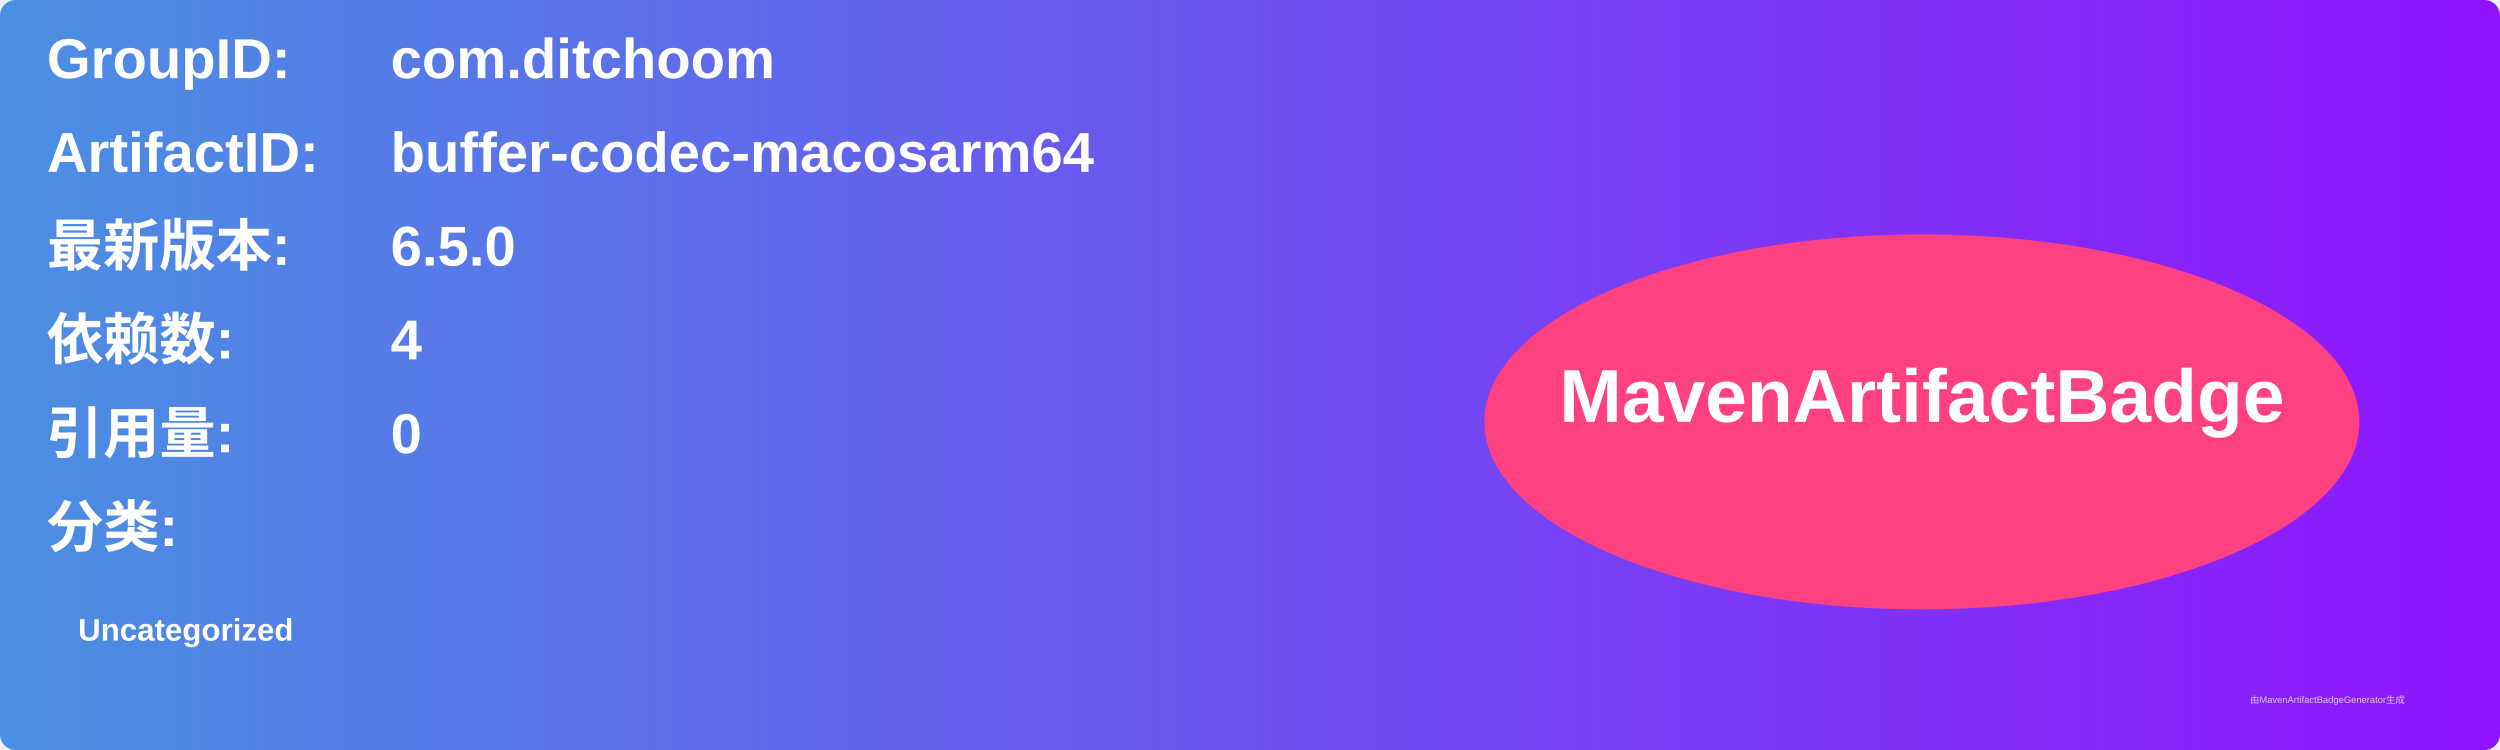
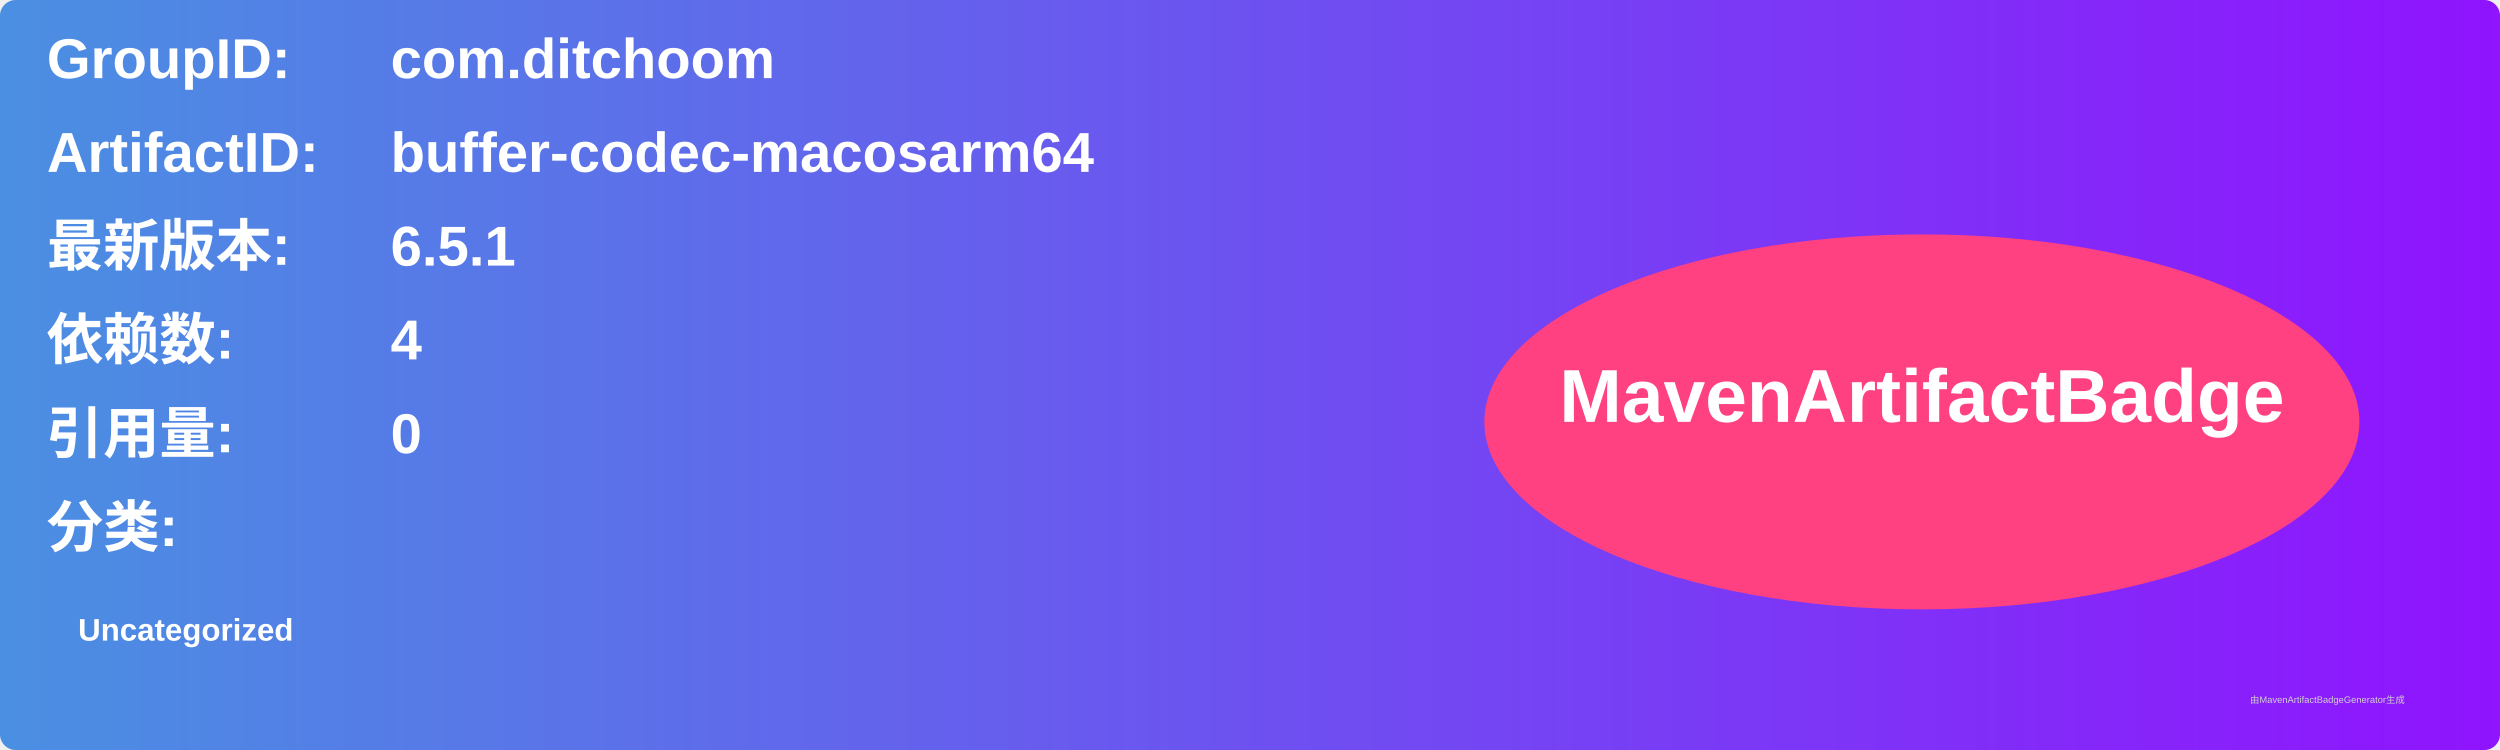
<svg xmlns="http://www.w3.org/2000/svg" width="800" height="240" viewBox="0 0 800 240">
  <linearGradient id="grad" x1="0%" y1="0%" x2="100%" y2="0%">
    <stop offset="0%" stop-color="#4a90e2" />
    <stop offset="100%" stop-color="#9013fe" />
  </linearGradient>
  <rect width="100%" height="100%" rx="5" ry="5" fill="url(#grad)" />
  <g transform="translate(15, 15)">
    <text x="0" y="10" font-family="Arial" font-size="18" fill="white" font-weight="bold" width="260">GroupID:</text>
    <text x="110" y="10" font-family="Arial" font-size="18" fill="white" font-weight="bold" width="460">com.ditchoom</text>
    <text x="0" y="40" font-family="Arial" font-size="18" fill="white" font-weight="bold" width="260">ArtifactID:</text>
    <text x="110" y="40" font-family="Arial" font-size="18" fill="white" font-weight="bold" width="460">buffer-codec-macosarm64</text>
    <text x="0" y="70" font-family="Arial" font-size="18" fill="white" font-weight="bold">最新版本:</text>
    <text x="110" y="70" font-family="Arial" font-size="18" fill="white" font-weight="bold">
-       <tspan font-weight="bold">6.5.0</tspan>
+       <tspan font-weight="bold">6.5.1</tspan>
    </text>
    <text x="0" y="100" font-family="Arial" font-size="18" fill="white" font-weight="bold">依赖数: </text>
    <text x="110" y="100" font-family="Arial" font-size="18" fill="white">
      <tspan font-weight="bold">4</tspan>
    </text>
    <text x="0" y="130" font-family="Arial" font-size="18" fill="white" font-weight="bold">引用量: </text>
    <text x="110" y="130" font-family="Arial" font-size="18" fill="white">
      <tspan font-weight="bold">0</tspan>
    </text>
    <text x="0" y="160" font-family="Arial" font-size="18" fill="white" font-weight="bold">分类:</text>
    <text x="10" y="190" font-family="Arial" font-size="10" fill="white">
      <tspan font-weight="bold">Uncategorized</tspan>
    </text>
    <ellipse cx="600" cy="120" rx="140" ry="60" fill="#ff4081" />
    <text x="600" y="120" text-anchor="middle" font-family="Arial" font-size="24" fill="white" font-weight="bold">MavenArtifactBadge</text>
  </g>
  <text x="720" y="225" font-family="Arial" font-size="3" fill="#d0d0d0">由MavenArtifactBadgeGenerator生成</text>
</svg>
